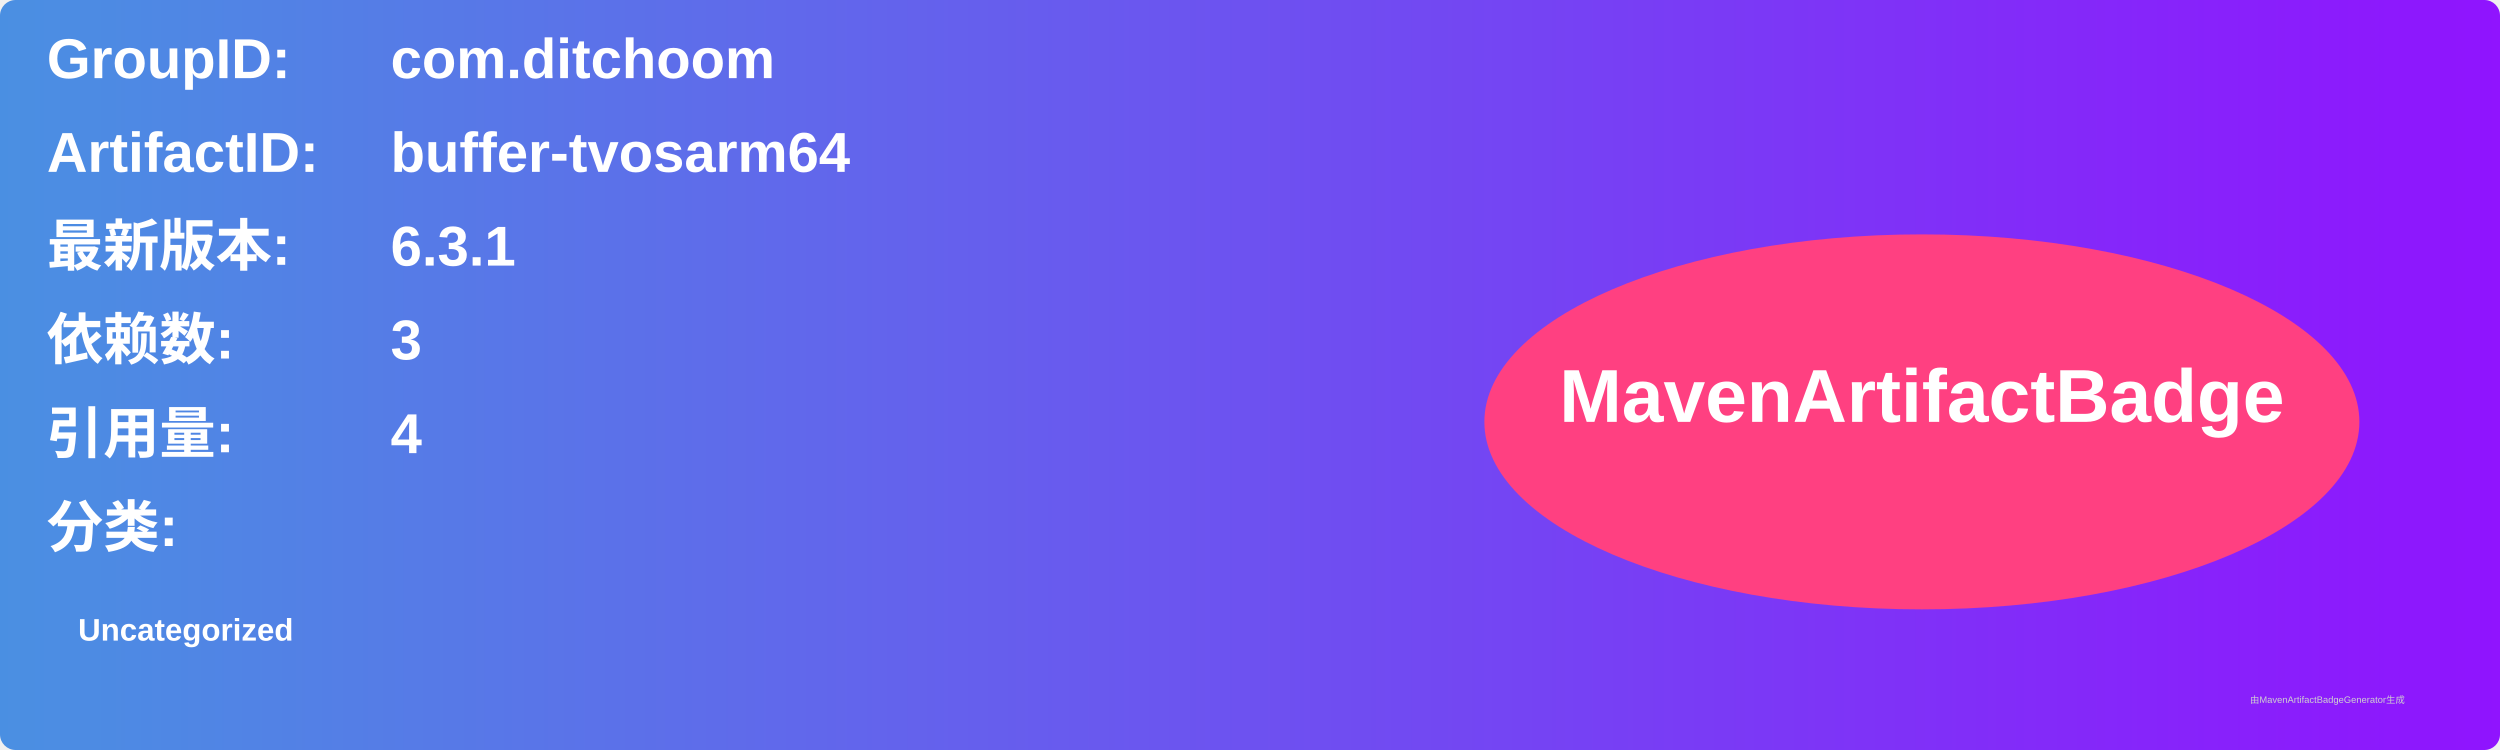
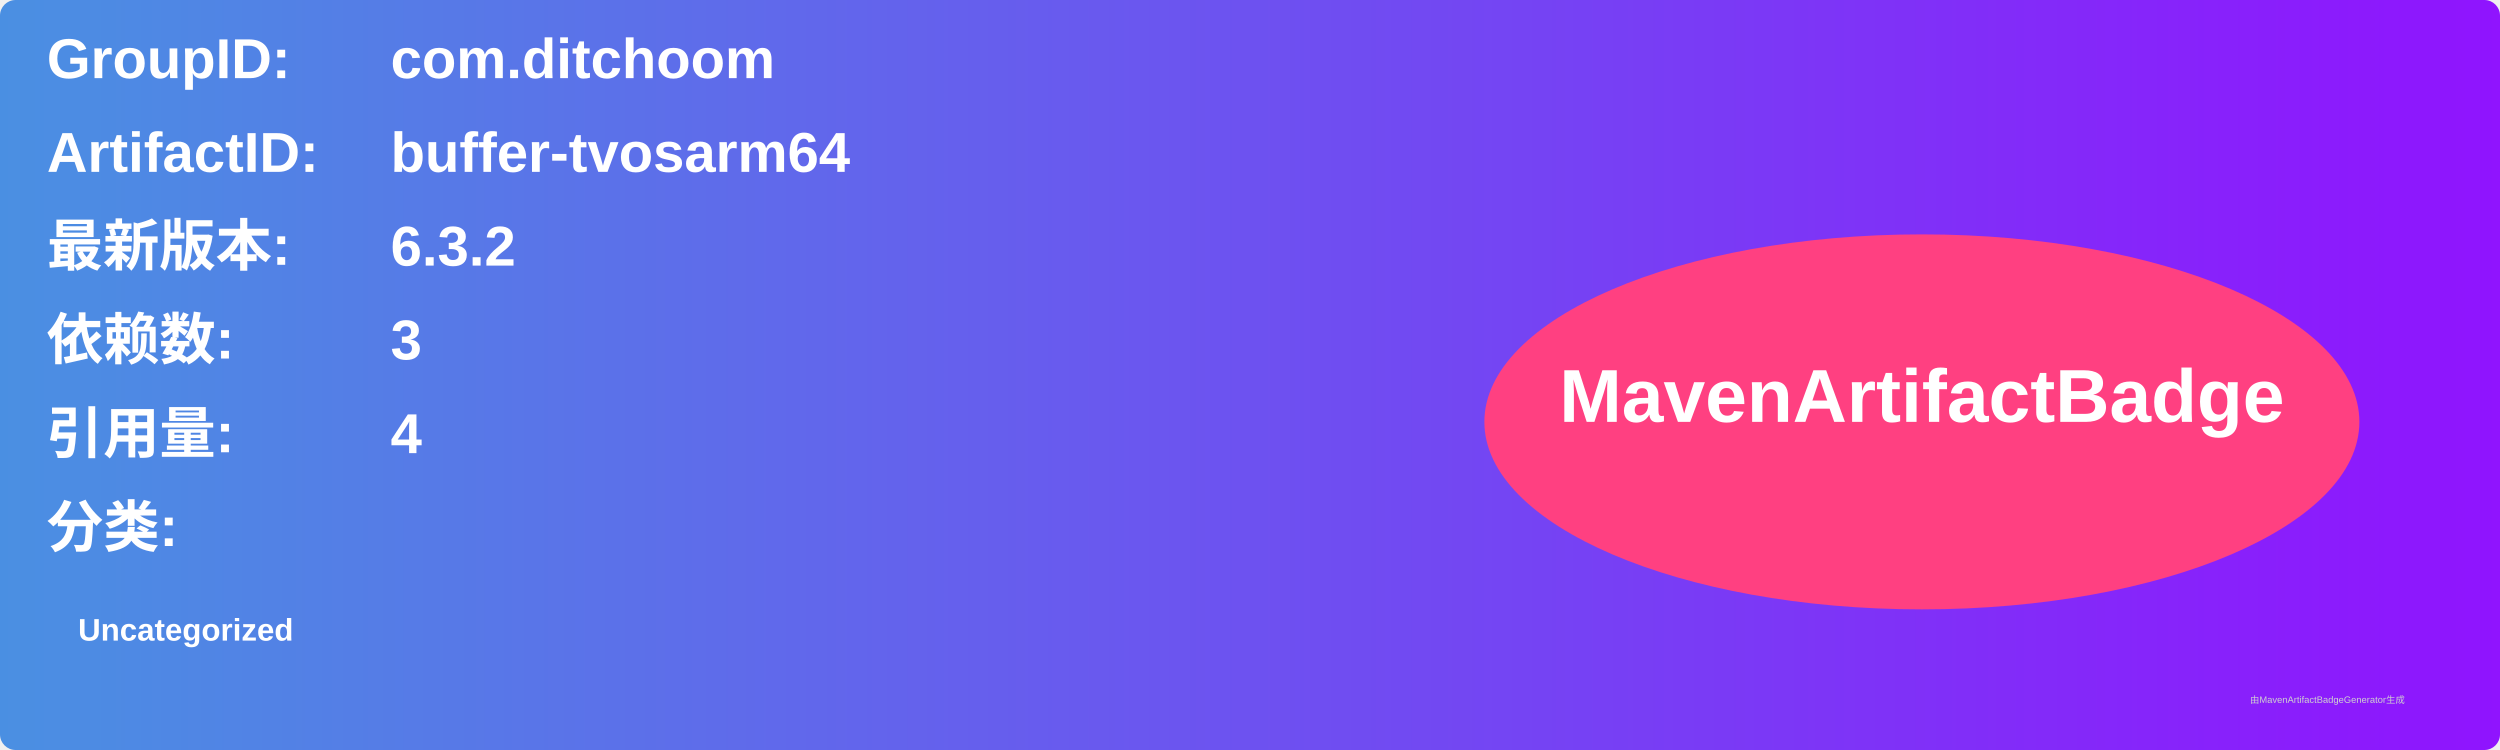
<svg xmlns="http://www.w3.org/2000/svg" width="800" height="240" viewBox="0 0 800 240">
  <linearGradient id="grad" x1="0%" y1="0%" x2="100%" y2="0%">
    <stop offset="0%" stop-color="#4a90e2" />
    <stop offset="100%" stop-color="#9013fe" />
  </linearGradient>
  <rect width="100%" height="100%" rx="5" ry="5" fill="url(#grad)" />
  <g transform="translate(15, 15)">
    <text x="0" y="10" font-family="Arial" font-size="18" fill="white" font-weight="bold" width="260">GroupID:</text>
    <text x="110" y="10" font-family="Arial" font-size="18" fill="white" font-weight="bold" width="460">com.ditchoom</text>
    <text x="0" y="40" font-family="Arial" font-size="18" fill="white" font-weight="bold" width="260">ArtifactID:</text>
    <text x="110" y="40" font-family="Arial" font-size="18" fill="white" font-weight="bold" width="460">buffer-tvosarm64</text>
    <text x="0" y="70" font-family="Arial" font-size="18" fill="white" font-weight="bold">最新版本:</text>
    <text x="110" y="70" font-family="Arial" font-size="18" fill="white" font-weight="bold">
-       <tspan font-weight="bold">6.3.1</tspan>
+       <tspan font-weight="bold">6.3.2</tspan>
    </text>
    <text x="0" y="100" font-family="Arial" font-size="18" fill="white" font-weight="bold">依赖数: </text>
    <text x="110" y="100" font-family="Arial" font-size="18" fill="white">
      <tspan font-weight="bold">3</tspan>
    </text>
    <text x="0" y="130" font-family="Arial" font-size="18" fill="white" font-weight="bold">引用量: </text>
    <text x="110" y="130" font-family="Arial" font-size="18" fill="white">
      <tspan font-weight="bold">4</tspan>
    </text>
    <text x="0" y="160" font-family="Arial" font-size="18" fill="white" font-weight="bold">分类:</text>
    <text x="10" y="190" font-family="Arial" font-size="10" fill="white">
      <tspan font-weight="bold">Uncategorized</tspan>
    </text>
    <ellipse cx="600" cy="120" rx="140" ry="60" fill="#ff4081" />
    <text x="600" y="120" text-anchor="middle" font-family="Arial" font-size="24" fill="white" font-weight="bold">MavenArtifactBadge</text>
  </g>
  <text x="720" y="225" font-family="Arial" font-size="3" fill="#d0d0d0">由MavenArtifactBadgeGenerator生成</text>
</svg>
